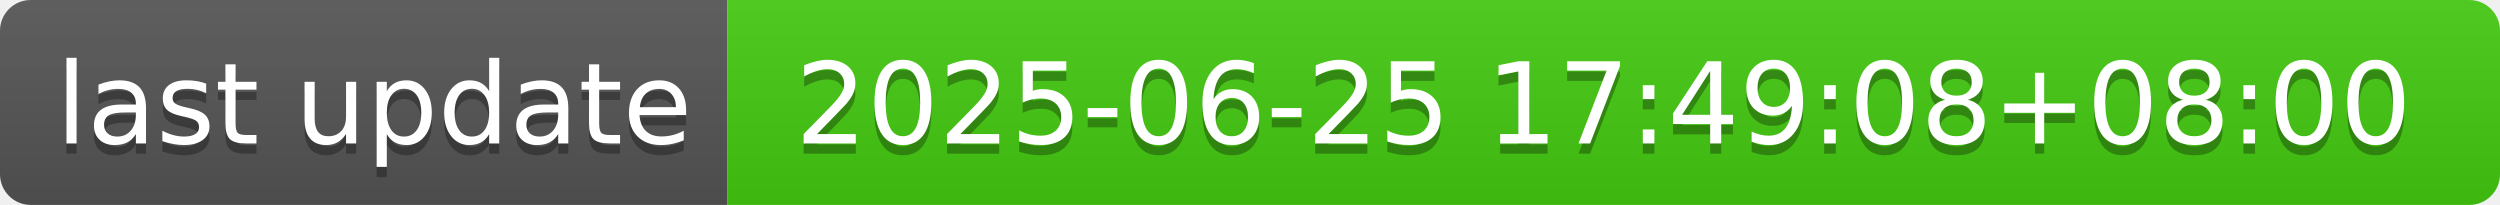
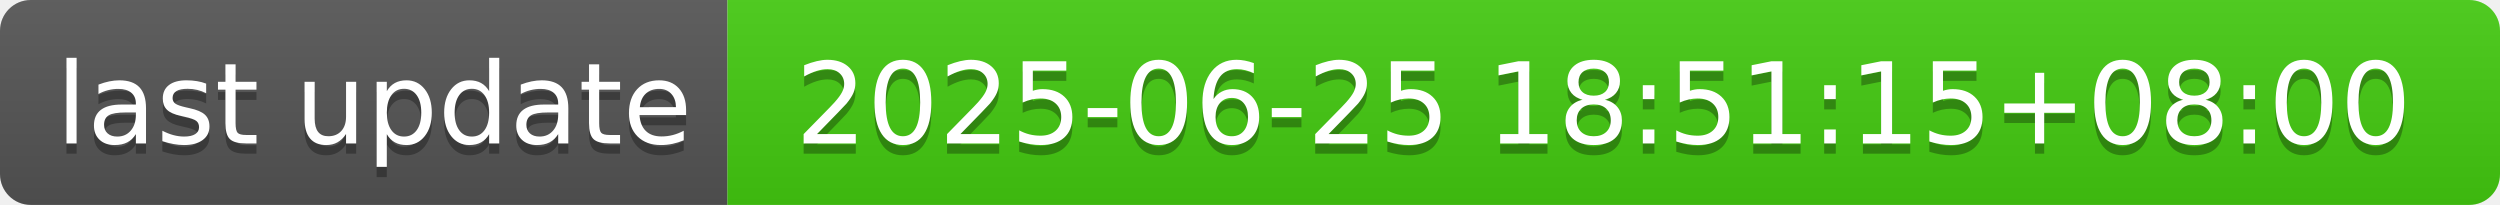
- <svg xmlns="http://www.w3.org/2000/svg" width="244" height="20" role="img" aria-label="last update: 2025-06-25 17:49:08+08:00">
+ <svg xmlns="http://www.w3.org/2000/svg" width="244" height="20" role="img" aria-label="last update: 2025-06-25 18:51:15+08:00">
  <linearGradient id="s" x2="0" y2="100%">
    <stop offset="0" stop-color="#bbb" stop-opacity=".1" />
    <stop offset="1" stop-opacity=".1" />
  </linearGradient>
  <clipPath id="r">
    <rect width="244" height="20" rx="3" fill="#fff" />
  </clipPath>
  <g clip-path="url(#r)">
    <rect width="71" height="20" fill="#555" />
    <rect x="71" width="173" height="20" fill="#4c1" />
    <rect width="244" height="20" fill="url(#s)" />
  </g>
  <g fill="#fff" text-anchor="middle" font-family="Verdana,Geneva,DejaVu Sans,sans-serif" text-rendering="geometricPrecision" font-size="110">
    <text aria-hidden="true" x="365" y="150" fill="#010101" fill-opacity=".3" transform="scale(.1)" textLength="610">last update</text>
    <text x="365" y="140" transform="scale(.1)" fill="#fff" textLength="610">last update</text>
-     <text aria-hidden="true" x="1565" y="150" fill="#010101" fill-opacity=".3" transform="scale(.1)" textLength="1630">2025-06-25 17:49:08+08:00</text>
-     <text x="1565" y="140" transform="scale(.1)" fill="#fff" textLength="1630">2025-06-25 17:49:08+08:00</text>
+     <text aria-hidden="true" x="1565" y="150" fill="#010101" fill-opacity=".3" transform="scale(.1)" textLength="1630">2025-06-25 18:51:15+08:00</text>
+     <text x="1565" y="140" transform="scale(.1)" fill="#fff" textLength="1630">2025-06-25 18:51:15+08:00</text>
  </g>
</svg>
